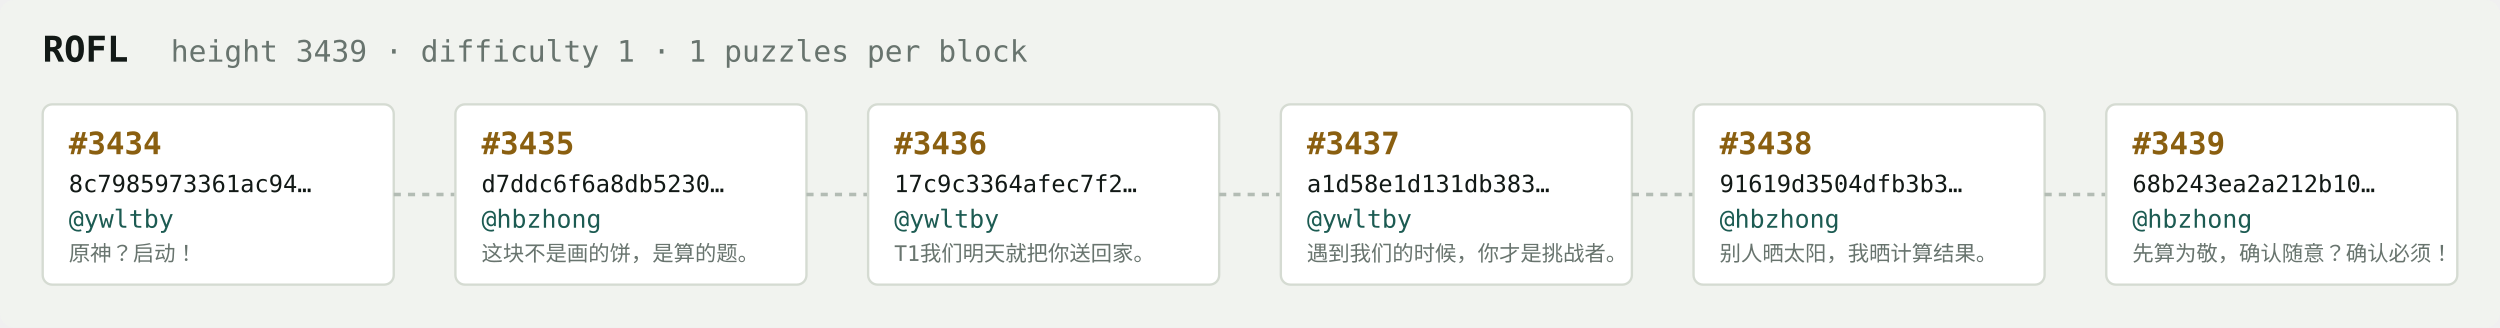
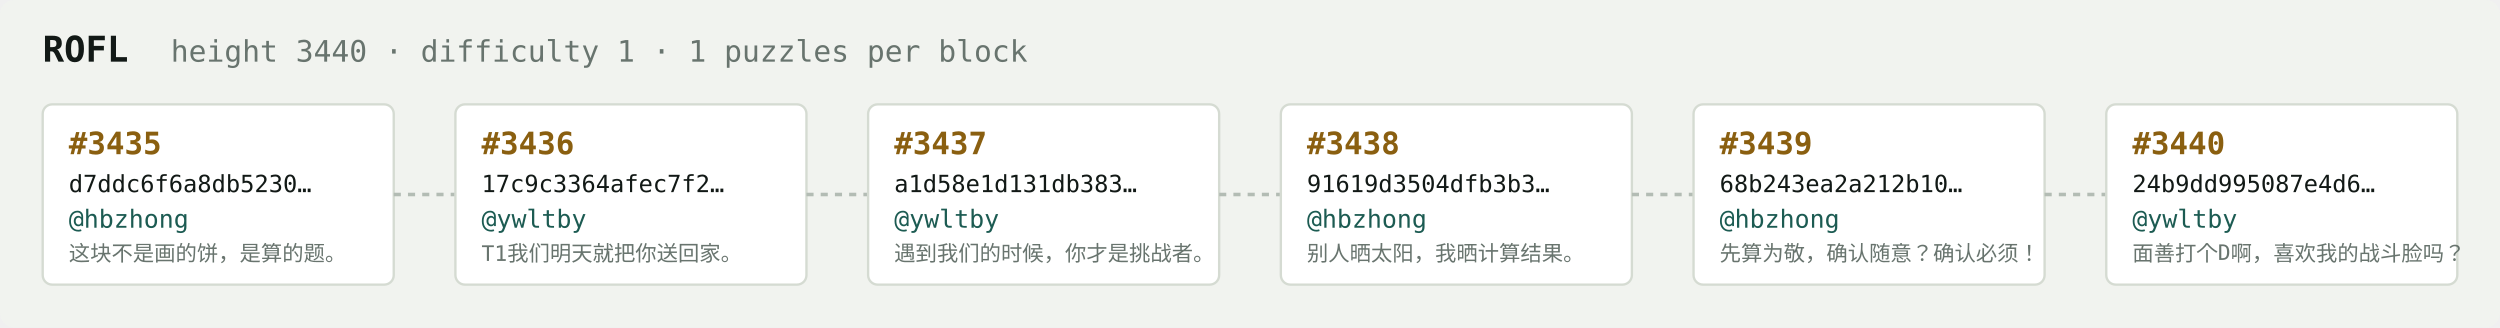
<svg xmlns="http://www.w3.org/2000/svg" width="1054" height="138" viewBox="0 0 1054 138" font-family="ui-monospace,SFMono-Regular,Menlo,monospace">
  <rect fill="#f1f3ef" width="1054" height="138" rx="6" />
  <text x="18" y="26" fill="#121916" font-size="15" font-weight="700">ROFL</text>
-   <text x="72" y="26" fill="#68746e" font-size="12.5">height 3439 · difficulty 1 · 1 puzzles per block</text>
+   <text x="72" y="26" fill="#68746e" font-size="12.5">height 3440 · difficulty 1 · 1 puzzles per block</text>
  <rect x="18" y="44" width="148" height="76" rx="4" fill="#ffffff" stroke="#d5dbd2" stroke-width="1" />
-   <text x="29" y="65" fill="#8a5f10" font-size="13" font-weight="700">#3434</text>
-   <text x="29" y="81" fill="#121916" font-size="10">8c7985973361ac94…</text>
-   <text x="29" y="96" fill="#1c5b52" font-size="10.5">@ywltby</text>
-   <text x="29" y="110" fill="#68746e" font-size="9">原神？启动！</text>
+   <text x="29" y="65" fill="#8a5f10" font-size="13" font-weight="700">#3435</text>
+   <text x="29" y="81" fill="#121916" font-size="10">d7ddc6f6a8db5230…</text>
+   <text x="29" y="96" fill="#1c5b52" font-size="10.5">@hbzhong</text>
+   <text x="29" y="110" fill="#68746e" font-size="9">这块不是画的饼，是算的题。</text>
  <line x1="166" y1="82.0" x2="192" y2="82.0" stroke="#b3bcb4" stroke-width="1.5" stroke-dasharray="3 3" />
  <rect x="192" y="44" width="148" height="76" rx="4" fill="#ffffff" stroke="#d5dbd2" stroke-width="1" />
-   <text x="203" y="65" fill="#8a5f10" font-size="13" font-weight="700">#3435</text>
-   <text x="203" y="81" fill="#121916" font-size="10">d7ddc6f6a8db5230…</text>
-   <text x="203" y="96" fill="#1c5b52" font-size="10.5">@hbzhong</text>
-   <text x="203" y="110" fill="#68746e" font-size="9">这块不是画的饼，是算的题。</text>
+   <text x="203" y="65" fill="#8a5f10" font-size="13" font-weight="700">#3436</text>
+   <text x="203" y="81" fill="#121916" font-size="10">17c9c3364afec7f2…</text>
+   <text x="203" y="96" fill="#1c5b52" font-size="10.5">@ywltby</text>
+   <text x="203" y="110" fill="#68746e" font-size="9">T1我们明天就把你送回家。</text>
  <line x1="340" y1="82.0" x2="366" y2="82.0" stroke="#b3bcb4" stroke-width="1.5" stroke-dasharray="3 3" />
  <rect x="366" y="44" width="148" height="76" rx="4" fill="#ffffff" stroke="#d5dbd2" stroke-width="1" />
-   <text x="377" y="65" fill="#8a5f10" font-size="13" font-weight="700">#3436</text>
-   <text x="377" y="81" fill="#121916" font-size="10">17c9c3364afec7f2…</text>
+   <text x="377" y="65" fill="#8a5f10" font-size="13" font-weight="700">#3437</text>
+   <text x="377" y="81" fill="#121916" font-size="10">a1d58e1d131db383…</text>
  <text x="377" y="96" fill="#1c5b52" font-size="10.5">@ywltby</text>
-   <text x="377" y="110" fill="#68746e" font-size="9">T1我们明天就把你送回家。</text>
+   <text x="377" y="110" fill="#68746e" font-size="9">遇到我们的时候，你才是挑战者。</text>
  <line x1="514" y1="82.0" x2="540" y2="82.0" stroke="#b3bcb4" stroke-width="1.5" stroke-dasharray="3 3" />
  <rect x="540" y="44" width="148" height="76" rx="4" fill="#ffffff" stroke="#d5dbd2" stroke-width="1" />
-   <text x="551" y="65" fill="#8a5f10" font-size="13" font-weight="700">#3437</text>
-   <text x="551" y="81" fill="#121916" font-size="10">a1d58e1d131db383…</text>
-   <text x="551" y="96" fill="#1c5b52" font-size="10.5">@ywltby</text>
-   <text x="551" y="110" fill="#68746e" font-size="9">遇到我们的时候，你才是挑战者。</text>
+   <text x="551" y="65" fill="#8a5f10" font-size="13" font-weight="700">#3438</text>
+   <text x="551" y="81" fill="#121916" font-size="10">91619d3504dfb3b3…</text>
+   <text x="551" y="96" fill="#1c5b52" font-size="10.5">@hbzhong</text>
+   <text x="551" y="110" fill="#68746e" font-size="9">别人晒太阳，我晒计算结果。</text>
  <line x1="688" y1="82.0" x2="714" y2="82.0" stroke="#b3bcb4" stroke-width="1.5" stroke-dasharray="3 3" />
  <rect x="714" y="44" width="148" height="76" rx="4" fill="#ffffff" stroke="#d5dbd2" stroke-width="1" />
-   <text x="725" y="65" fill="#8a5f10" font-size="13" font-weight="700">#3438</text>
-   <text x="725" y="81" fill="#121916" font-size="10">91619d3504dfb3b3…</text>
+   <text x="725" y="65" fill="#8a5f10" font-size="13" font-weight="700">#3439</text>
+   <text x="725" y="81" fill="#121916" font-size="10">68b243ea2a212b10…</text>
  <text x="725" y="96" fill="#1c5b52" font-size="10.5">@hbzhong</text>
-   <text x="725" y="110" fill="#68746e" font-size="9">别人晒太阳，我晒计算结果。</text>
+   <text x="725" y="110" fill="#68746e" font-size="9">先算为敬，确认随意？确认必须！</text>
  <line x1="862" y1="82.0" x2="888" y2="82.0" stroke="#b3bcb4" stroke-width="1.5" stroke-dasharray="3 3" />
  <rect x="888" y="44" width="148" height="76" rx="4" fill="#ffffff" stroke="#d5dbd2" stroke-width="1" />
-   <text x="899" y="65" fill="#8a5f10" font-size="13" font-weight="700">#3439</text>
-   <text x="899" y="81" fill="#121916" font-size="10">68b243ea2a212b10…</text>
-   <text x="899" y="96" fill="#1c5b52" font-size="10.5">@hbzhong</text>
-   <text x="899" y="110" fill="#68746e" font-size="9">先算为敬，确认随意？确认必须！</text>
+   <text x="899" y="65" fill="#8a5f10" font-size="13" font-weight="700">#3440</text>
+   <text x="899" y="81" fill="#121916" font-size="10">24b9dd995087e4d6…</text>
+   <text x="899" y="96" fill="#1c5b52" font-size="10.5">@ywltby</text>
+   <text x="899" y="110" fill="#68746e" font-size="9">面善打个D啊，喜欢我的战斗脸吗？</text>
</svg>
